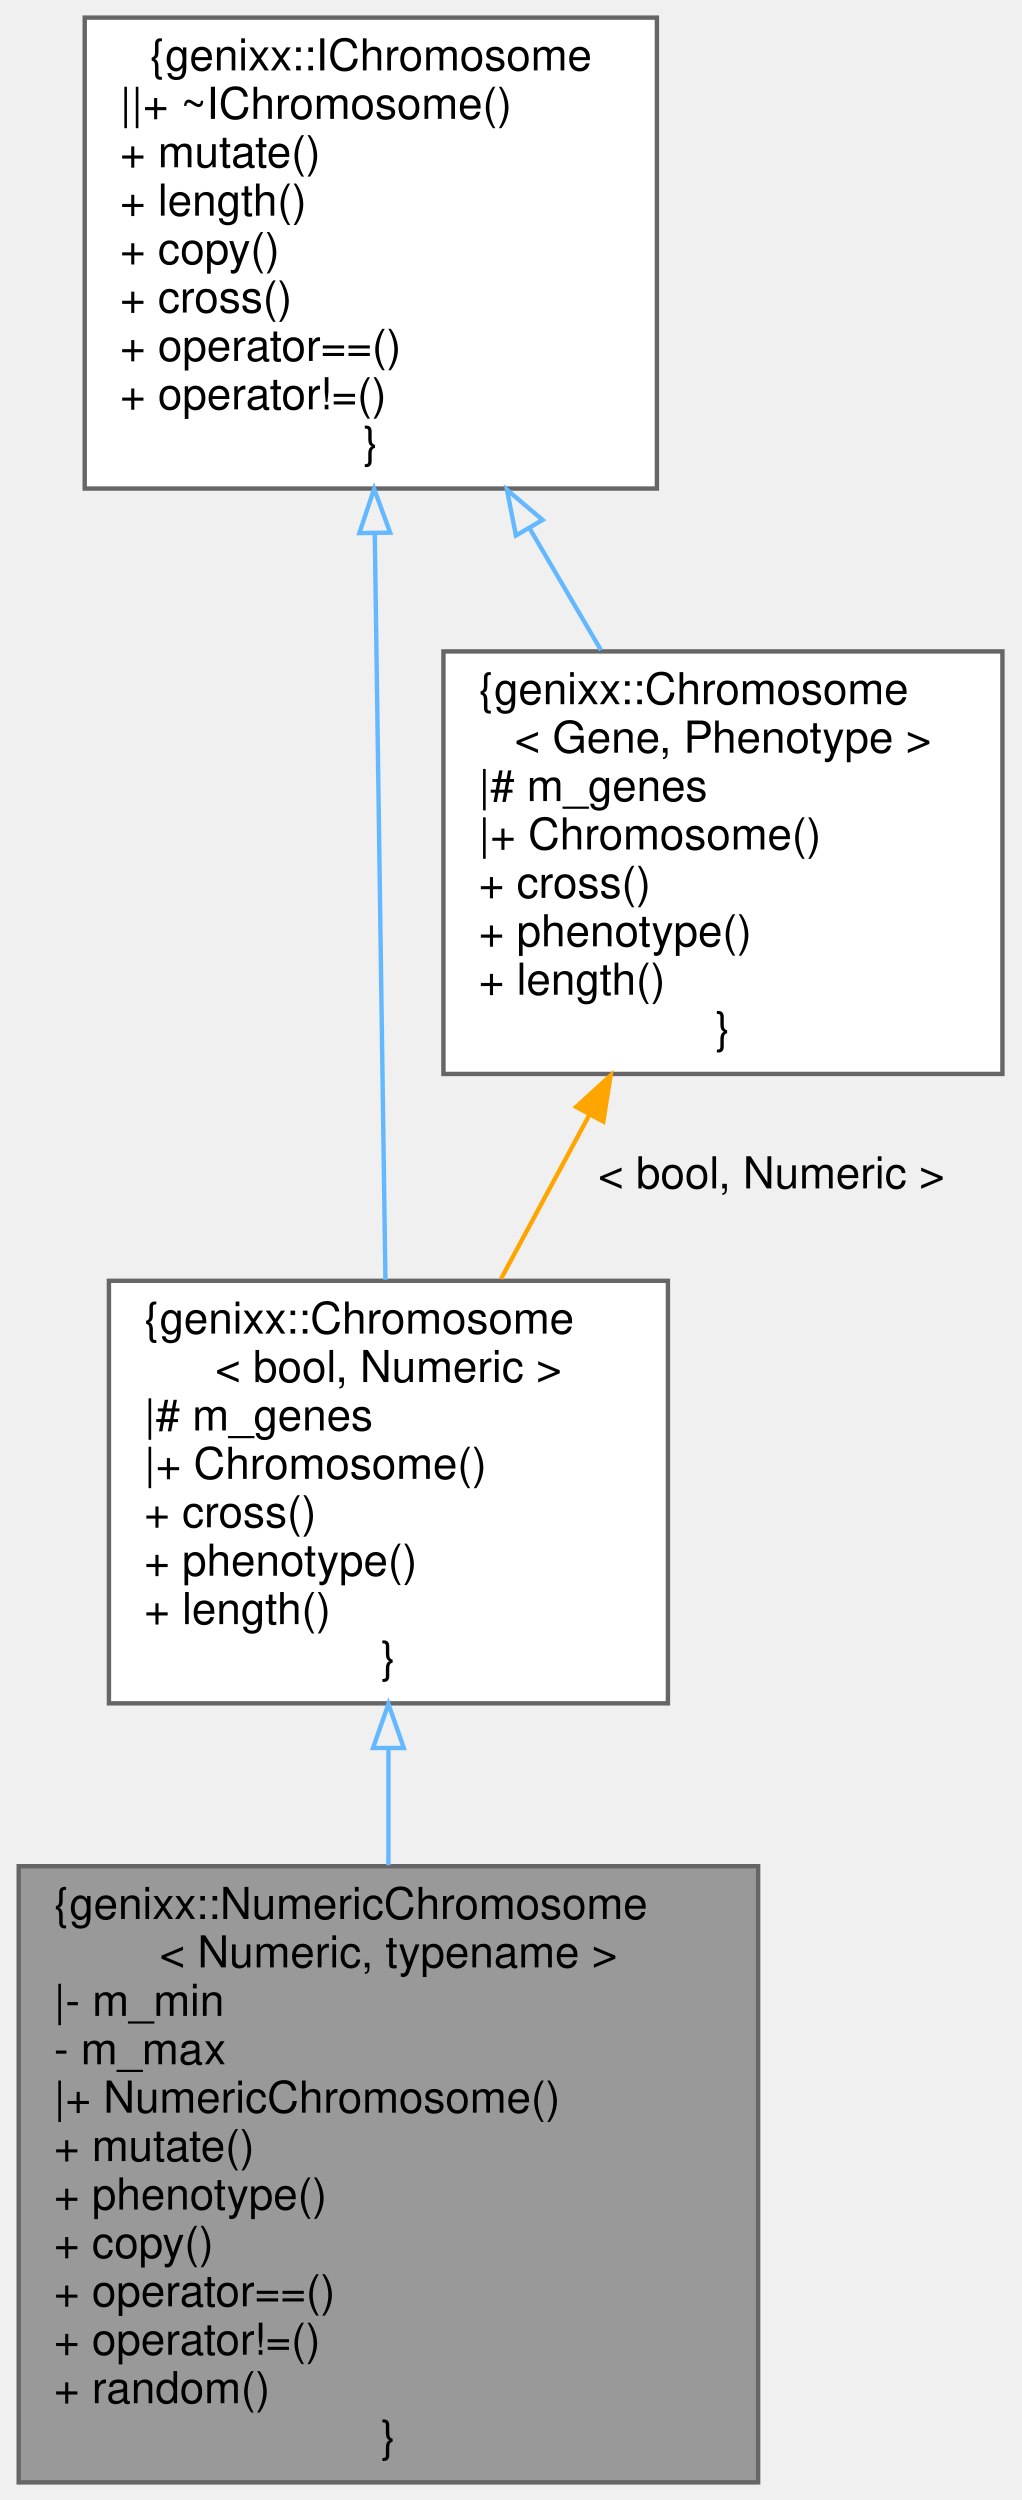
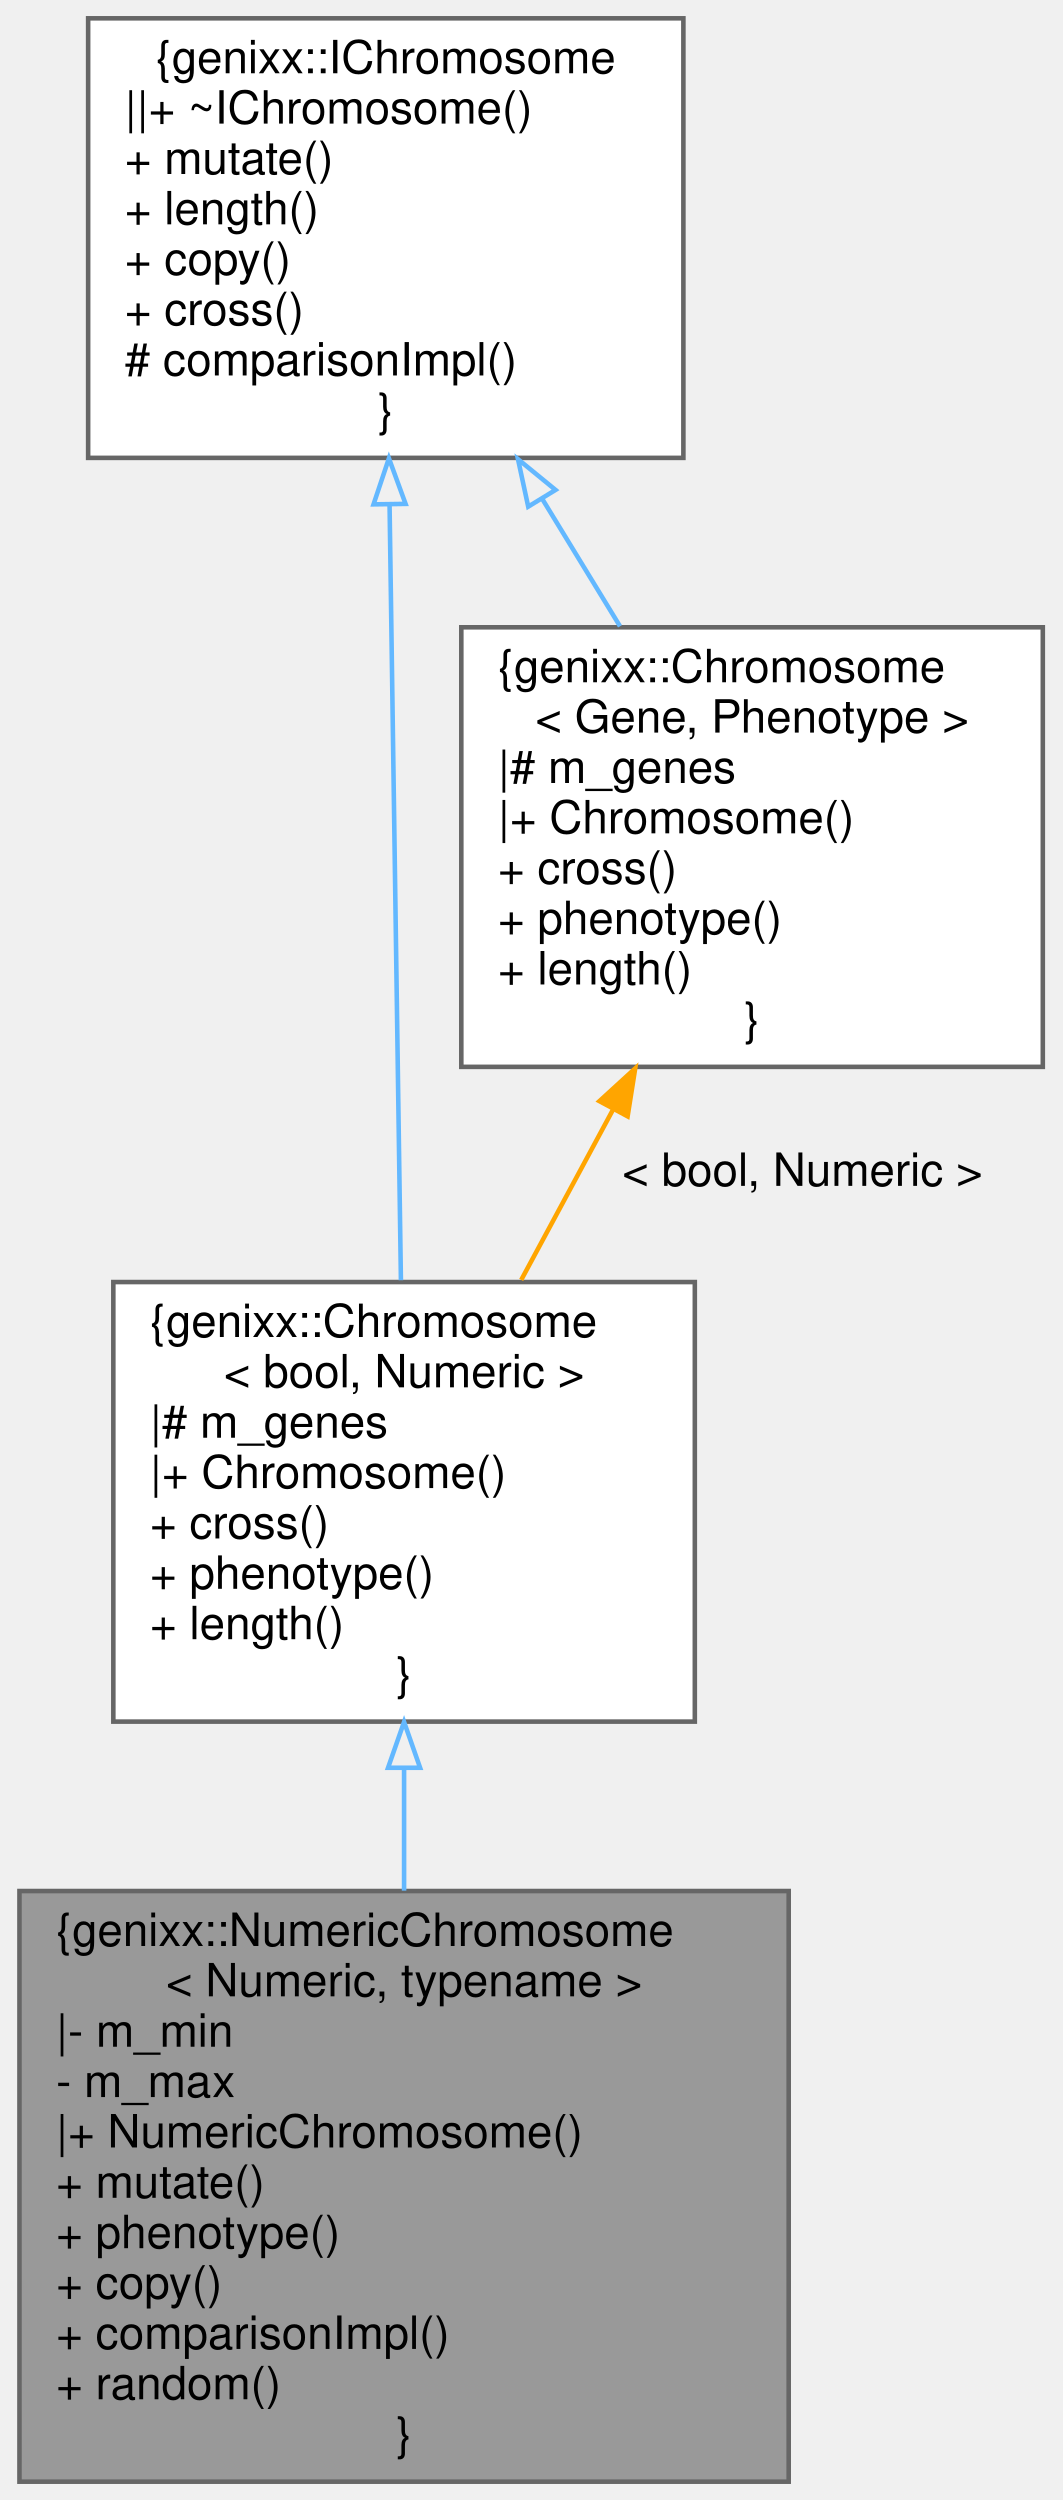
- <svg xmlns="http://www.w3.org/2000/svg" xmlns:xlink="http://www.w3.org/1999/xlink" width="232pt" height="568pt" viewBox="0.00 0.00 231.50 568.00">
-   <g id="graph0" class="graph" transform="scale(1 1) rotate(0) translate(4 564)">
+ <svg xmlns="http://www.w3.org/2000/svg" xmlns:xlink="http://www.w3.org/1999/xlink" width="232pt" height="546pt" viewBox="0.00 0.00 231.50 546.00">
+   <g id="graph0" class="graph" transform="scale(1 1) rotate(0) translate(4 542)">
    <g id="node1" class="node">
      <g id="a_node1">
        <a xlink:title=" ">
-           <polygon fill="#999999" stroke="#666666" points="168,-140 0,-140 0,0 168,0 168,-140" />
-           <text text-anchor="start" x="8" y="-128" font-family="Helvetica,sans-Serif" font-size="10.00">{genixx::NumericChromosome</text>
-           <text text-anchor="middle" x="84" y="-117" font-family="Helvetica,sans-Serif" font-size="10.00">&lt; Numeric, typename &gt;</text>
-           <text text-anchor="start" x="8" y="-106" font-family="Helvetica,sans-Serif" font-size="10.00">|- m_min</text>
-           <text text-anchor="start" x="8" y="-95" font-family="Helvetica,sans-Serif" font-size="10.00">- m_max</text>
-           <text text-anchor="start" x="8" y="-84" font-family="Helvetica,sans-Serif" font-size="10.00">|+ NumericChromosome()</text>
-           <text text-anchor="start" x="8" y="-73" font-family="Helvetica,sans-Serif" font-size="10.00">+ mutate()</text>
-           <text text-anchor="start" x="8" y="-62" font-family="Helvetica,sans-Serif" font-size="10.00">+ phenotype()</text>
-           <text text-anchor="start" x="8" y="-51" font-family="Helvetica,sans-Serif" font-size="10.00">+ copy()</text>
-           <text text-anchor="start" x="8" y="-40" font-family="Helvetica,sans-Serif" font-size="10.00">+ operator==()</text>
-           <text text-anchor="start" x="8" y="-29" font-family="Helvetica,sans-Serif" font-size="10.00">+ operator!=()</text>
+           <polygon fill="#999999" stroke="#666666" points="168,-129 0,-129 0,0 168,0 168,-129" />
+           <text text-anchor="start" x="8" y="-117" font-family="Helvetica,sans-Serif" font-size="10.00">{genixx::NumericChromosome</text>
+           <text text-anchor="middle" x="84" y="-106" font-family="Helvetica,sans-Serif" font-size="10.00">&lt; Numeric, typename &gt;</text>
+           <text text-anchor="start" x="8" y="-95" font-family="Helvetica,sans-Serif" font-size="10.00">|- m_min</text>
+           <text text-anchor="start" x="8" y="-84" font-family="Helvetica,sans-Serif" font-size="10.00">- m_max</text>
+           <text text-anchor="start" x="8" y="-73" font-family="Helvetica,sans-Serif" font-size="10.00">|+ NumericChromosome()</text>
+           <text text-anchor="start" x="8" y="-62" font-family="Helvetica,sans-Serif" font-size="10.00">+ mutate()</text>
+           <text text-anchor="start" x="8" y="-51" font-family="Helvetica,sans-Serif" font-size="10.00">+ phenotype()</text>
+           <text text-anchor="start" x="8" y="-40" font-family="Helvetica,sans-Serif" font-size="10.00">+ copy()</text>
+           <text text-anchor="start" x="8" y="-29" font-family="Helvetica,sans-Serif" font-size="10.00">+ comparisonImpl()</text>
          <text text-anchor="start" x="8" y="-18" font-family="Helvetica,sans-Serif" font-size="10.00">+ random()</text>
          <text text-anchor="middle" x="84" y="-7" font-family="Helvetica,sans-Serif" font-size="10.00">}</text>
        </a>
      </g>
    </g>
    <g id="node2" class="node">
      <g id="a_node2">
        <a xlink:href="classgenixx_1_1Chromosome.html" target="_top" xlink:title=" ">
-           <polygon fill="white" stroke="#666666" points="147.5,-273 20.5,-273 20.5,-177 147.5,-177 147.5,-273" />
-           <text text-anchor="start" x="28.5" y="-261" font-family="Helvetica,sans-Serif" font-size="10.00">{genixx::Chromosome</text>
-           <text text-anchor="middle" x="84" y="-250" font-family="Helvetica,sans-Serif" font-size="10.00">&lt; bool, Numeric &gt;</text>
-           <text text-anchor="start" x="28.5" y="-239" font-family="Helvetica,sans-Serif" font-size="10.00">|# m_genes</text>
-           <text text-anchor="start" x="28.5" y="-228" font-family="Helvetica,sans-Serif" font-size="10.00">|+ Chromosome()</text>
-           <text text-anchor="start" x="28.5" y="-217" font-family="Helvetica,sans-Serif" font-size="10.00">+ cross()</text>
-           <text text-anchor="start" x="28.5" y="-206" font-family="Helvetica,sans-Serif" font-size="10.00">+ phenotype()</text>
-           <text text-anchor="start" x="28.5" y="-195" font-family="Helvetica,sans-Serif" font-size="10.00">+ length()</text>
-           <text text-anchor="middle" x="84" y="-184" font-family="Helvetica,sans-Serif" font-size="10.00">}</text>
+           <polygon fill="white" stroke="#666666" points="147.5,-262 20.5,-262 20.5,-166 147.5,-166 147.5,-262" />
+           <text text-anchor="start" x="28.5" y="-250" font-family="Helvetica,sans-Serif" font-size="10.00">{genixx::Chromosome</text>
+           <text text-anchor="middle" x="84" y="-239" font-family="Helvetica,sans-Serif" font-size="10.00">&lt; bool, Numeric &gt;</text>
+           <text text-anchor="start" x="28.5" y="-228" font-family="Helvetica,sans-Serif" font-size="10.00">|# m_genes</text>
+           <text text-anchor="start" x="28.5" y="-217" font-family="Helvetica,sans-Serif" font-size="10.00">|+ Chromosome()</text>
+           <text text-anchor="start" x="28.5" y="-206" font-family="Helvetica,sans-Serif" font-size="10.00">+ cross()</text>
+           <text text-anchor="start" x="28.5" y="-195" font-family="Helvetica,sans-Serif" font-size="10.00">+ phenotype()</text>
+           <text text-anchor="start" x="28.5" y="-184" font-family="Helvetica,sans-Serif" font-size="10.00">+ length()</text>
+           <text text-anchor="middle" x="84" y="-173" font-family="Helvetica,sans-Serif" font-size="10.00">}</text>
        </a>
      </g>
    </g>
    <g id="edge1" class="edge">
-       <path fill="none" stroke="#63b8ff" d="M84,-166.85C84,-158.16 84,-149.12 84,-140.22" />
-       <polygon fill="none" stroke="#63b8ff" points="80.5,-166.85 84,-176.85 87.5,-166.85 80.5,-166.85" />
+       <path fill="none" stroke="#63b8ff" d="M84,-155.82C84,-147.06 84,-137.97 84,-129.08" />
+       <polygon fill="none" stroke="#63b8ff" points="80.5,-155.92 84,-165.92 87.5,-155.92 80.5,-155.92" />
    </g>
    <g id="node3" class="node">
      <g id="a_node3">
        <a xlink:href="classgenixx_1_1IChromosome.html" target="_top" xlink:title=" ">
-           <polygon fill="white" stroke="#666666" points="145,-560 15,-560 15,-453 145,-453 145,-560" />
-           <text text-anchor="middle" x="80" y="-548" font-family="Helvetica,sans-Serif" font-size="10.00">{genixx::IChromosome</text>
-           <text text-anchor="start" x="23" y="-537" font-family="Helvetica,sans-Serif" font-size="10.00">||+ ~IChromosome()</text>
-           <text text-anchor="start" x="23" y="-526" font-family="Helvetica,sans-Serif" font-size="10.00">+ mutate()</text>
-           <text text-anchor="start" x="23" y="-515" font-family="Helvetica,sans-Serif" font-size="10.00">+ length()</text>
-           <text text-anchor="start" x="23" y="-504" font-family="Helvetica,sans-Serif" font-size="10.00">+ copy()</text>
-           <text text-anchor="start" x="23" y="-493" font-family="Helvetica,sans-Serif" font-size="10.00">+ cross()</text>
-           <text text-anchor="start" x="23" y="-482" font-family="Helvetica,sans-Serif" font-size="10.00">+ operator==()</text>
-           <text text-anchor="start" x="23" y="-471" font-family="Helvetica,sans-Serif" font-size="10.00">+ operator!=()</text>
-           <text text-anchor="middle" x="80" y="-460" font-family="Helvetica,sans-Serif" font-size="10.00">}</text>
+           <polygon fill="white" stroke="#666666" points="145,-538 15,-538 15,-442 145,-442 145,-538" />
+           <text text-anchor="middle" x="80" y="-526" font-family="Helvetica,sans-Serif" font-size="10.00">{genixx::IChromosome</text>
+           <text text-anchor="start" x="23" y="-515" font-family="Helvetica,sans-Serif" font-size="10.00">||+ ~IChromosome()</text>
+           <text text-anchor="start" x="23" y="-504" font-family="Helvetica,sans-Serif" font-size="10.00">+ mutate()</text>
+           <text text-anchor="start" x="23" y="-493" font-family="Helvetica,sans-Serif" font-size="10.00">+ length()</text>
+           <text text-anchor="start" x="23" y="-482" font-family="Helvetica,sans-Serif" font-size="10.00">+ copy()</text>
+           <text text-anchor="start" x="23" y="-471" font-family="Helvetica,sans-Serif" font-size="10.00">+ cross()</text>
+           <text text-anchor="start" x="23" y="-460" font-family="Helvetica,sans-Serif" font-size="10.00"># comparisonImpl()</text>
+           <text text-anchor="middle" x="80" y="-449" font-family="Helvetica,sans-Serif" font-size="10.00">}</text>
        </a>
      </g>
    </g>
    <g id="edge2" class="edge">
-       <path fill="none" stroke="#63b8ff" d="M80.9,-442.61C81.64,-391.25 82.66,-319.79 83.32,-273.22" />
-       <polygon fill="none" stroke="#63b8ff" points="77.4,-442.88 80.75,-452.93 84.4,-442.98 77.4,-442.88" />
+       <path fill="none" stroke="#63b8ff" d="M80.83,-431.85C81.57,-381.65 82.62,-309.46 83.31,-262.4" />
+       <polygon fill="none" stroke="#63b8ff" points="77.33,-431.85 80.69,-441.9 84.33,-431.95 77.33,-431.85" />
    </g>
    <g id="node4" class="node">
      <g id="a_node4">
        <a xlink:href="classgenixx_1_1Chromosome.html" target="_top" xlink:title=" ">
-           <polygon fill="white" stroke="#666666" points="223.5,-416 96.5,-416 96.5,-320 223.5,-320 223.5,-416" />
-           <text text-anchor="start" x="104.5" y="-404" font-family="Helvetica,sans-Serif" font-size="10.00">{genixx::Chromosome</text>
-           <text text-anchor="middle" x="160" y="-393" font-family="Helvetica,sans-Serif" font-size="10.00">&lt; Gene, Phenotype &gt;</text>
-           <text text-anchor="start" x="104.5" y="-382" font-family="Helvetica,sans-Serif" font-size="10.00">|# m_genes</text>
-           <text text-anchor="start" x="104.5" y="-371" font-family="Helvetica,sans-Serif" font-size="10.00">|+ Chromosome()</text>
-           <text text-anchor="start" x="104.5" y="-360" font-family="Helvetica,sans-Serif" font-size="10.00">+ cross()</text>
-           <text text-anchor="start" x="104.5" y="-349" font-family="Helvetica,sans-Serif" font-size="10.00">+ phenotype()</text>
-           <text text-anchor="start" x="104.5" y="-338" font-family="Helvetica,sans-Serif" font-size="10.00">+ length()</text>
-           <text text-anchor="middle" x="160" y="-327" font-family="Helvetica,sans-Serif" font-size="10.00">}</text>
+           <polygon fill="white" stroke="#666666" points="223.5,-405 96.5,-405 96.5,-309 223.5,-309 223.5,-405" />
+           <text text-anchor="start" x="104.5" y="-393" font-family="Helvetica,sans-Serif" font-size="10.00">{genixx::Chromosome</text>
+           <text text-anchor="middle" x="160" y="-382" font-family="Helvetica,sans-Serif" font-size="10.00">&lt; Gene, Phenotype &gt;</text>
+           <text text-anchor="start" x="104.5" y="-371" font-family="Helvetica,sans-Serif" font-size="10.00">|# m_genes</text>
+           <text text-anchor="start" x="104.5" y="-360" font-family="Helvetica,sans-Serif" font-size="10.00">|+ Chromosome()</text>
+           <text text-anchor="start" x="104.5" y="-349" font-family="Helvetica,sans-Serif" font-size="10.00">+ cross()</text>
+           <text text-anchor="start" x="104.5" y="-338" font-family="Helvetica,sans-Serif" font-size="10.00">+ phenotype()</text>
+           <text text-anchor="start" x="104.5" y="-327" font-family="Helvetica,sans-Serif" font-size="10.00">+ length()</text>
+           <text text-anchor="middle" x="160" y="-316" font-family="Helvetica,sans-Serif" font-size="10.00">}</text>
        </a>
      </g>
    </g>
    <g id="edge4" class="edge">
-       <path fill="none" stroke="#63b8ff" d="M116.1,-443.91C121.53,-434.64 127.06,-425.2 132.29,-416.29" />
-       <polygon fill="none" stroke="#63b8ff" points="112.97,-442.33 110.93,-452.73 119.01,-445.87 112.97,-442.33" />
+       <path fill="none" stroke="#63b8ff" d="M114.23,-432.95C119.87,-423.71 125.67,-414.22 131.16,-405.22" />
+       <polygon fill="none" stroke="#63b8ff" points="111.11,-431.35 108.88,-441.71 117.08,-435 111.11,-431.35" />
    </g>
    <g id="edge3" class="edge">
-       <path fill="none" stroke="orange" d="M129.7,-310.78C123.03,-298.42 116.04,-285.44 109.58,-273.46" />
-       <polygon fill="orange" stroke="orange" points="126.66,-312.51 134.48,-319.66 132.82,-309.19 126.66,-312.51" />
-       <text text-anchor="middle" x="171" y="-294" font-family="Helvetica,sans-Serif" font-size="10.00"> &lt; bool, Numeric &gt;</text>
+       <path fill="none" stroke="orange" d="M129.7,-299.78C123.03,-287.42 116.04,-274.44 109.58,-262.46" />
+       <polygon fill="orange" stroke="orange" points="126.66,-301.51 134.48,-308.66 132.82,-298.19 126.66,-301.51" />
+       <text text-anchor="middle" x="171" y="-283" font-family="Helvetica,sans-Serif" font-size="10.00"> &lt; bool, Numeric &gt;</text>
    </g>
  </g>
</svg>
